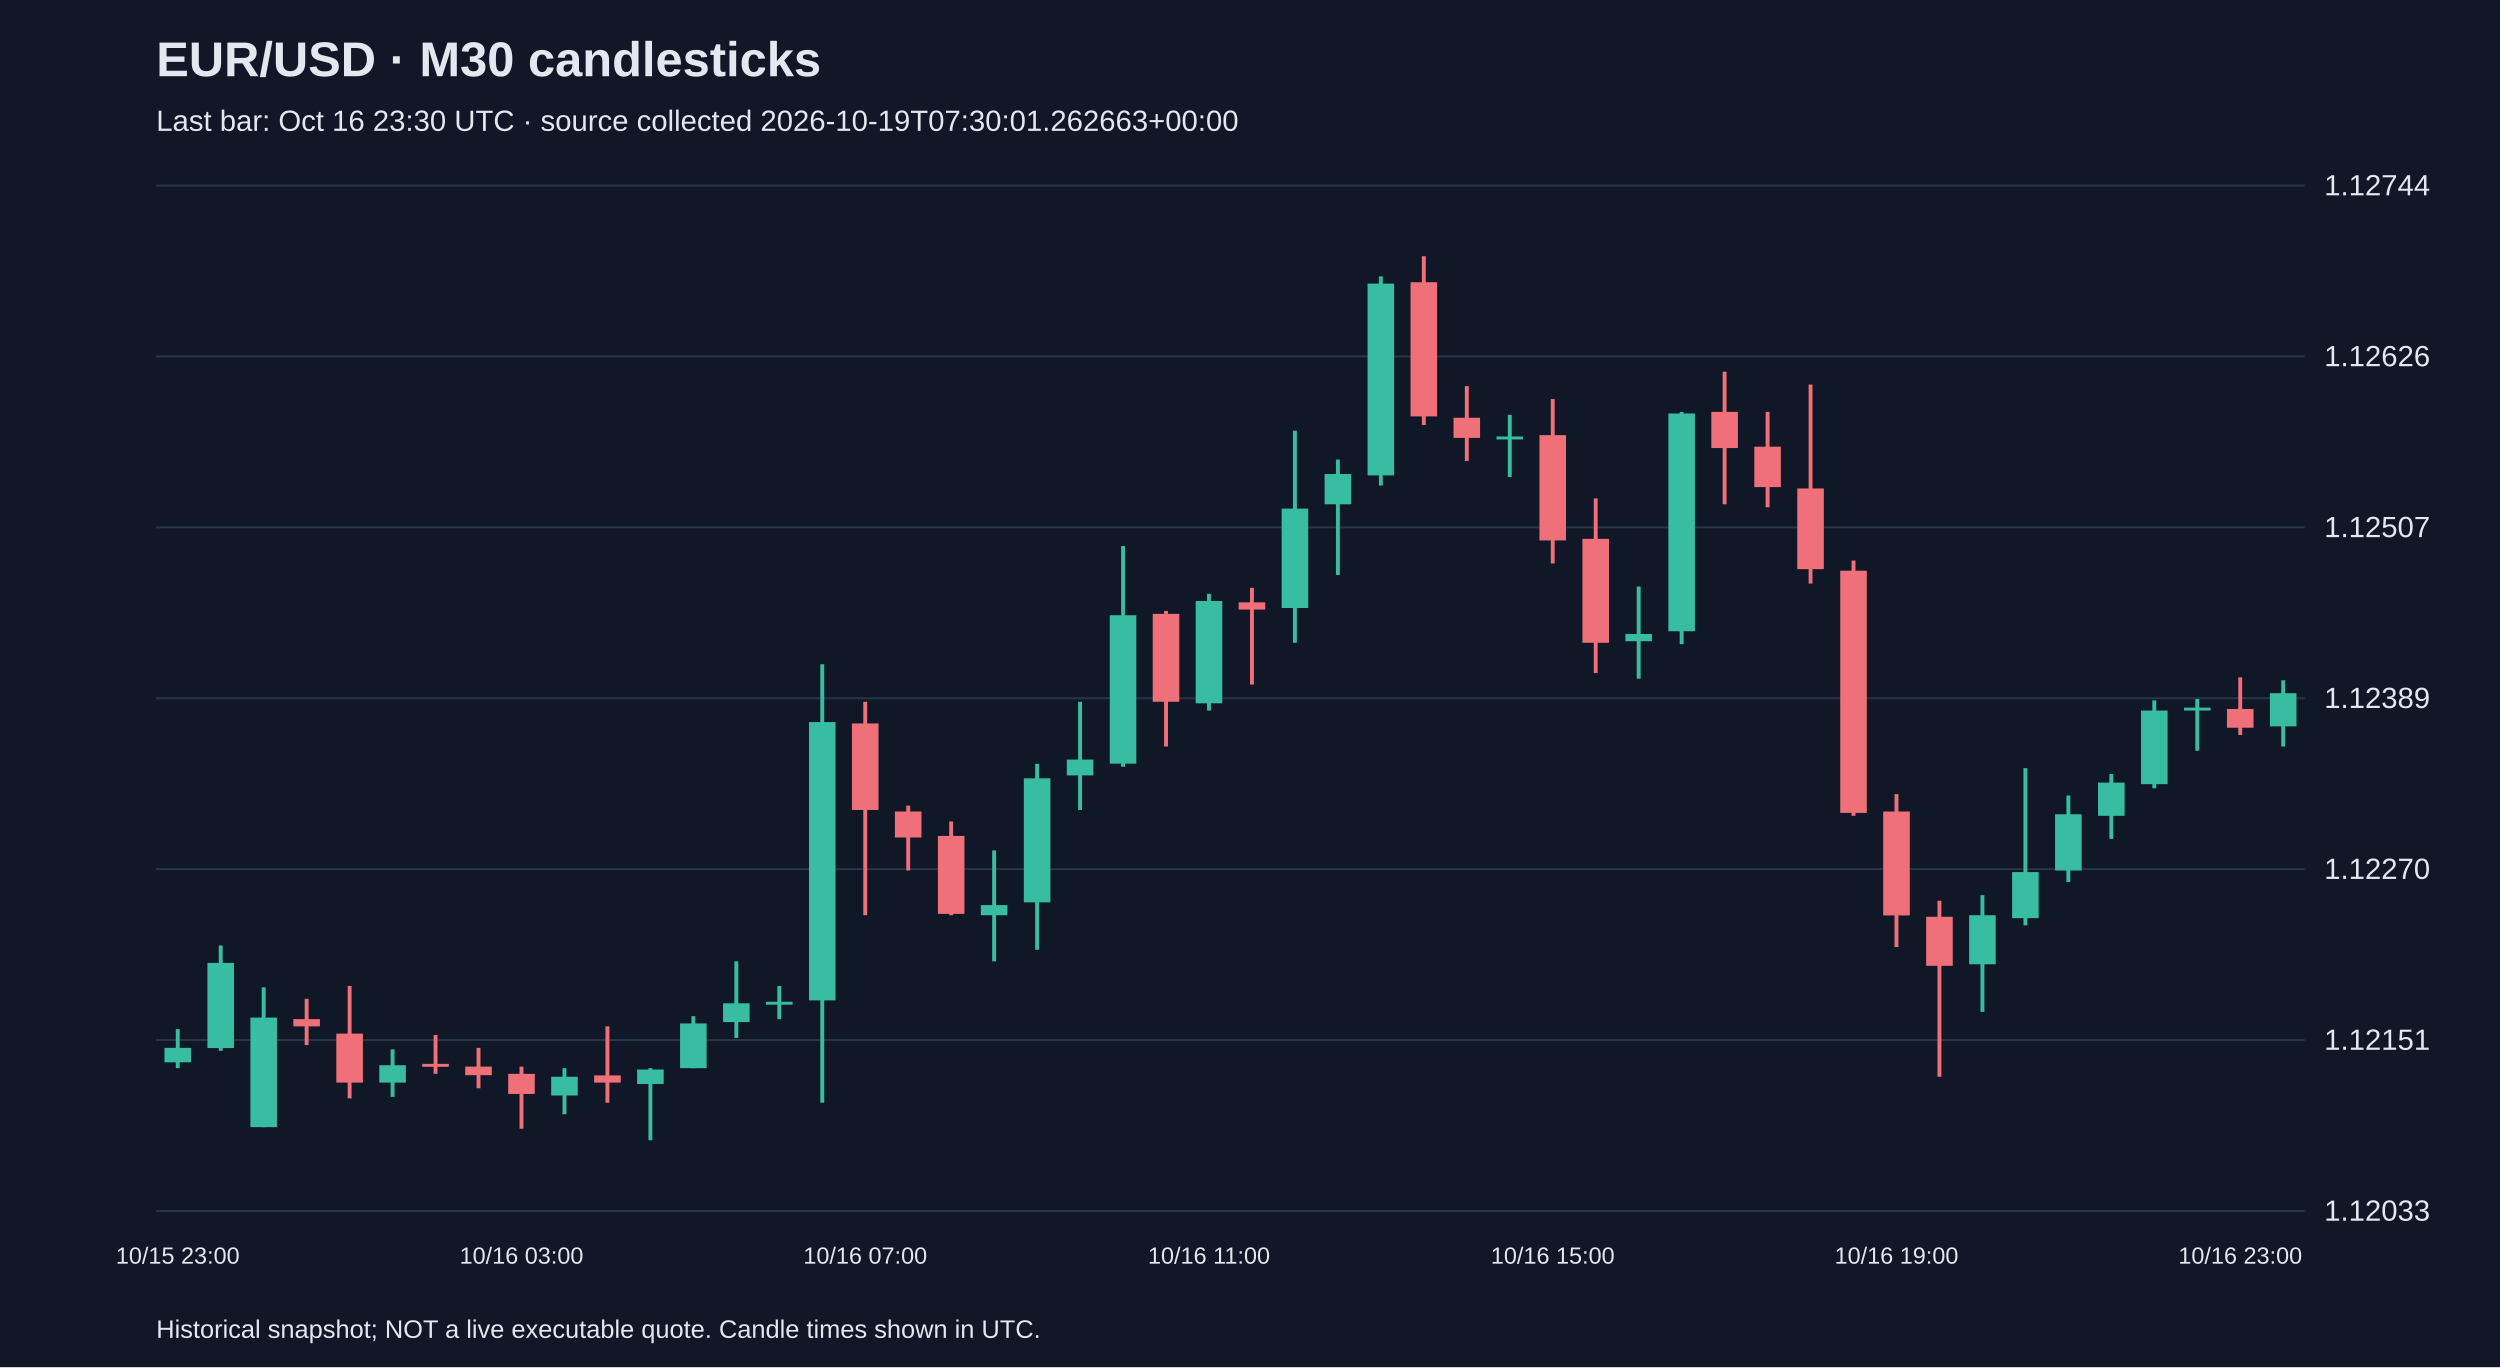
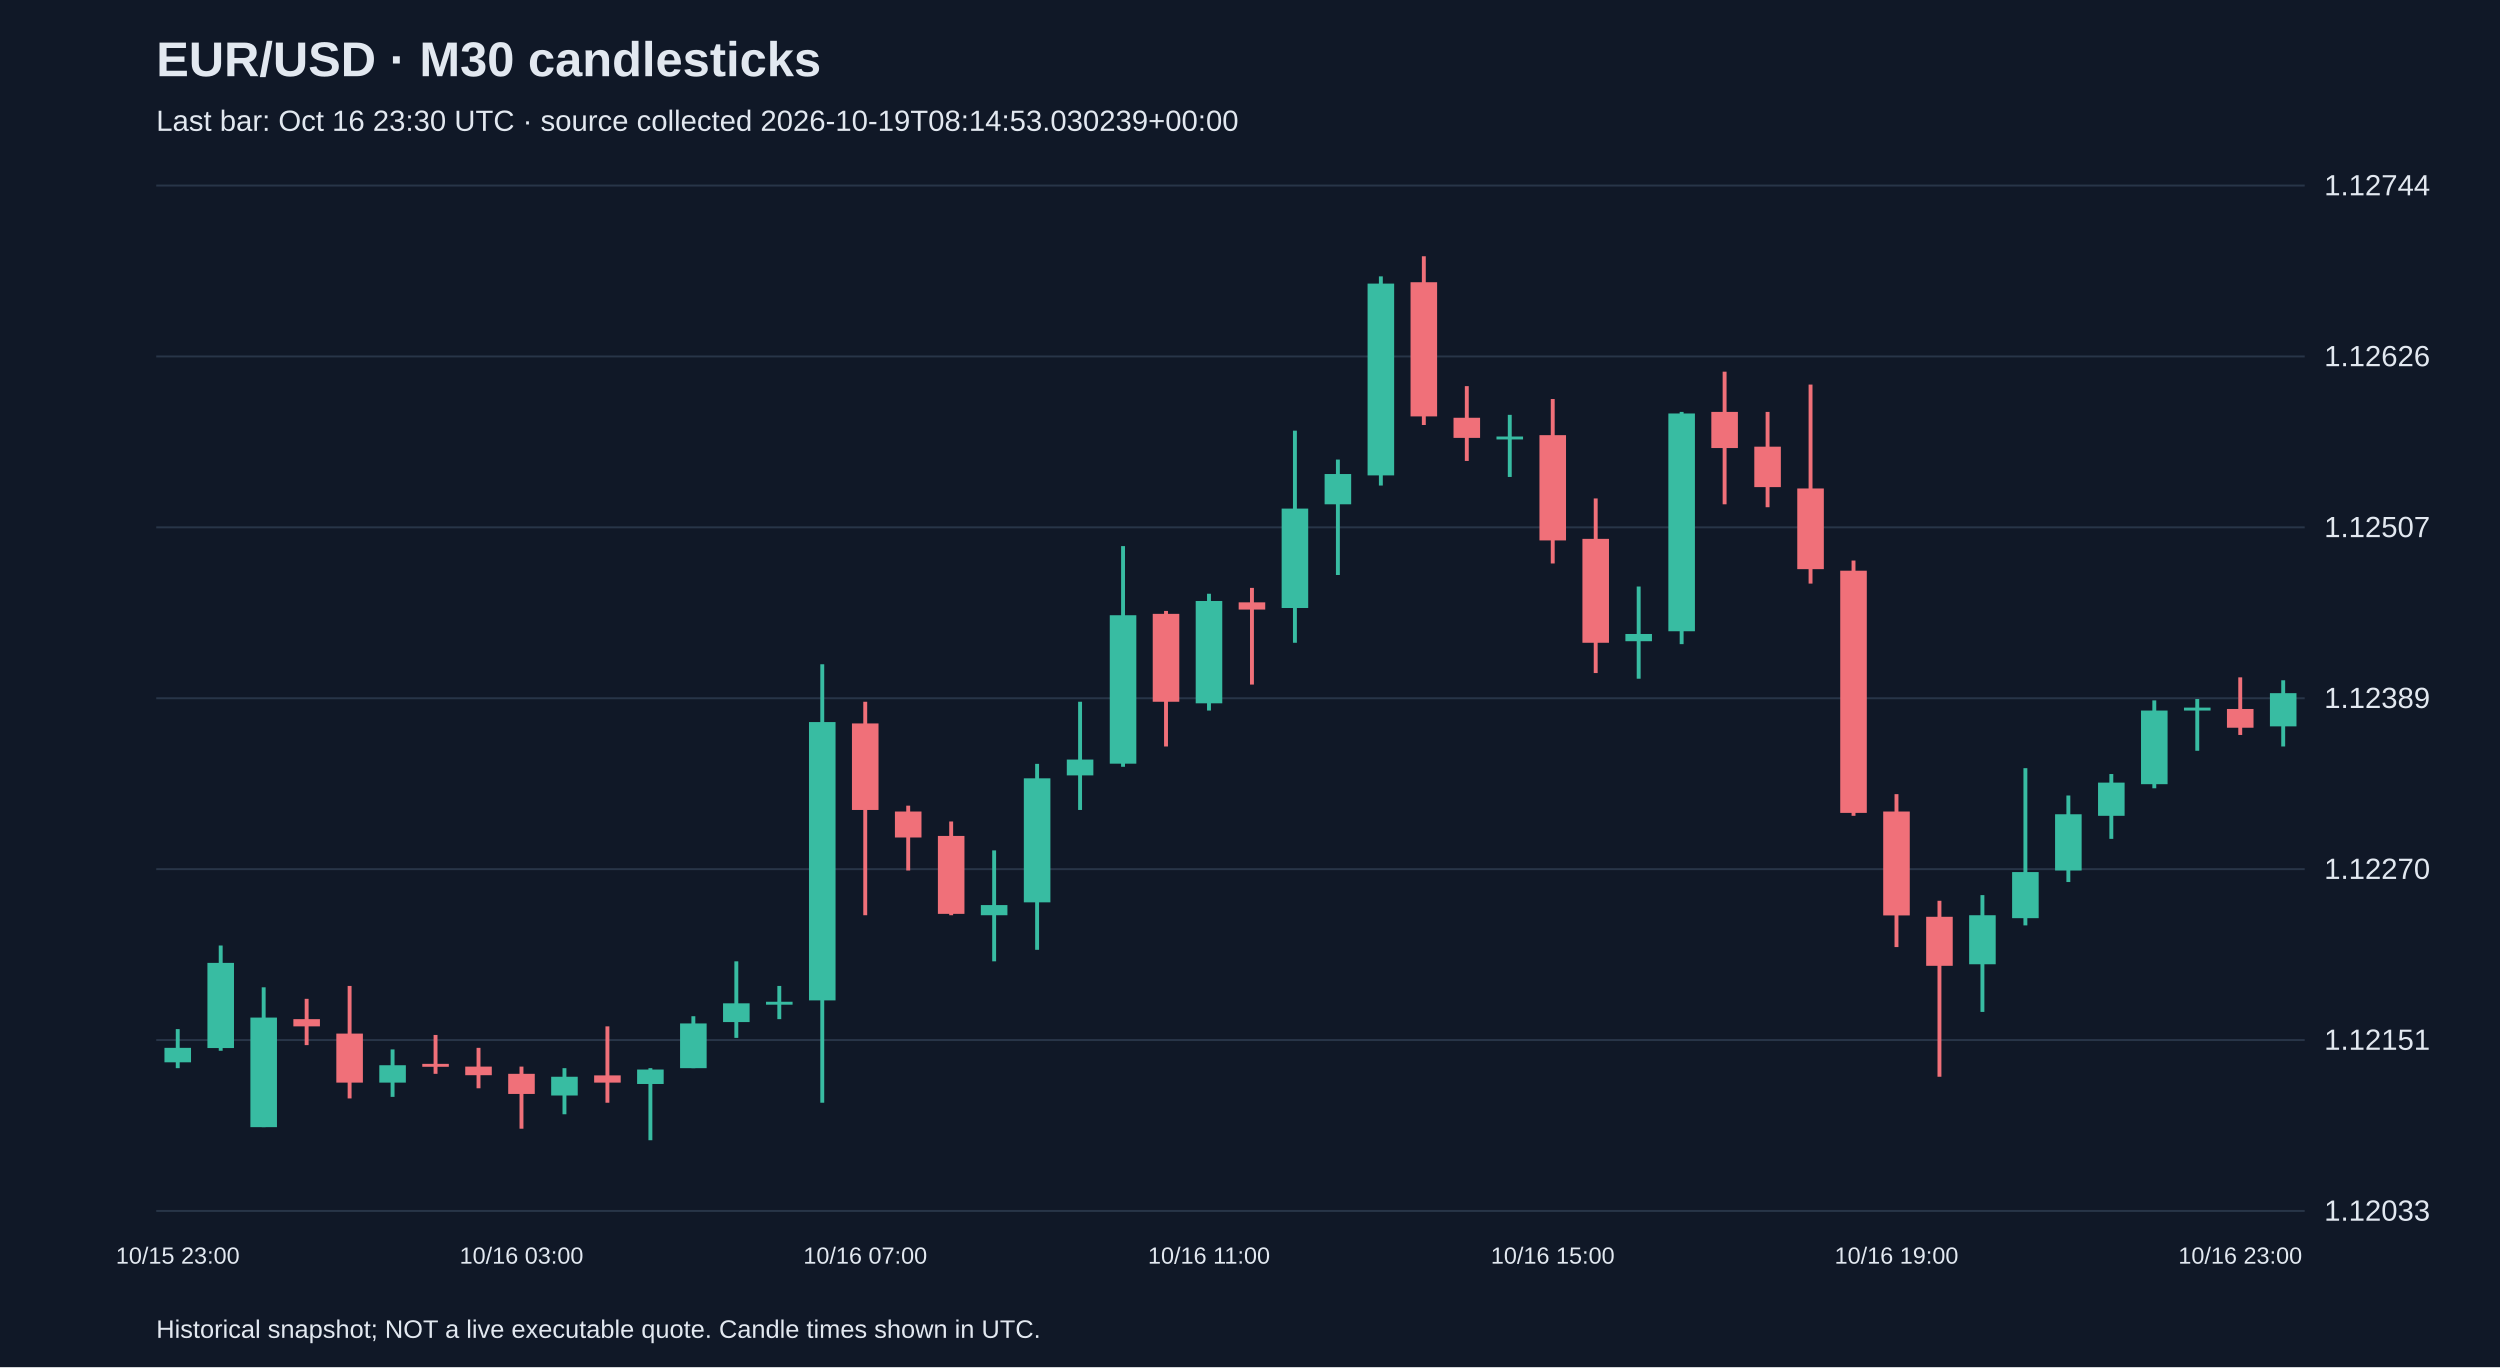
<svg xmlns="http://www.w3.org/2000/svg" viewBox="0 0 1280 700">
  <rect width="100%" height="100%" fill="#101827" />
  <style>text{font-family:Arial,sans-serif;fill:#e2e8f0}</style>
  <text x="80" y="39" font-size="25" font-weight="bold">EUR/USD · M30 candlesticks</text>
-   <text x="80" y="67" font-size="15" fill="#a6b1c5">Last bar: Oct 16 23:30 UTC · source collected 2026-10-19T07:30:01.262663+00:00</text>
+   <text x="80" y="67" font-size="15" fill="#a6b1c5">Last bar: Oct 16 23:30 UTC · source collected 2026-10-19T08:14:53.030239+00:00</text>
  <line x1="80" y1="620.0" x2="1180" y2="620.0" stroke="#283548" />
  <text x="1190" y="625.0" font-size="15">1.12033</text>
  <line x1="80" y1="532.5" x2="1180" y2="532.5" stroke="#283548" />
  <text x="1190" y="537.5" font-size="15">1.12151</text>
  <line x1="80" y1="445.0" x2="1180" y2="445.0" stroke="#283548" />
  <text x="1190" y="450.0" font-size="15">1.12270</text>
  <line x1="80" y1="357.5" x2="1180" y2="357.5" stroke="#283548" />
  <text x="1190" y="362.5" font-size="15">1.12389</text>
  <line x1="80" y1="270.0" x2="1180" y2="270.0" stroke="#283548" />
  <text x="1190" y="275.0" font-size="15">1.12507</text>
  <line x1="80" y1="182.5" x2="1180" y2="182.5" stroke="#283548" />
  <text x="1190" y="187.5" font-size="15">1.12626</text>
  <line x1="80" y1="95.0" x2="1180" y2="95.0" stroke="#283548" />
  <text x="1190" y="100.0" font-size="15">1.12744</text>
  <line x1="91.0" y1="526.9" x2="91.0" y2="546.9" stroke="#38bca2" stroke-width="2" />
  <rect x="84.2" y="536.5" width="13.6" height="7.4" fill="#38bca2" />
  <text x="91.0" y="647" text-anchor="middle" font-size="12">10/15 23:00</text>
  <line x1="113.0" y1="484.1" x2="113.0" y2="538.0" stroke="#38bca2" stroke-width="2" />
  <rect x="106.2" y="493.0" width="13.6" height="43.6" fill="#38bca2" />
  <line x1="135.0" y1="505.5" x2="135.0" y2="577.1" stroke="#38bca2" stroke-width="2" />
  <rect x="128.2" y="521.0" width="13.6" height="56.1" fill="#38bca2" />
  <line x1="157.0" y1="511.4" x2="157.0" y2="535.1" stroke="#f07079" stroke-width="2" />
  <rect x="150.2" y="521.8" width="13.6" height="3.7" fill="#f07079" />
  <line x1="179.0" y1="504.8" x2="179.0" y2="562.4" stroke="#f07079" stroke-width="2" />
  <rect x="172.2" y="529.2" width="13.6" height="25.1" fill="#f07079" />
  <line x1="201.0" y1="537.3" x2="201.0" y2="561.6" stroke="#38bca2" stroke-width="2" />
  <rect x="194.2" y="545.4" width="13.6" height="8.9" fill="#38bca2" />
  <line x1="223.0" y1="529.9" x2="223.0" y2="549.8" stroke="#f07079" stroke-width="2" />
  <rect x="216.2" y="544.7" width="13.6" height="1.5" fill="#f07079" />
  <line x1="245.0" y1="536.5" x2="245.0" y2="557.2" stroke="#f07079" stroke-width="2" />
  <rect x="238.2" y="546.1" width="13.6" height="4.4" fill="#f07079" />
  <line x1="267.0" y1="546.1" x2="267.0" y2="577.9" stroke="#f07079" stroke-width="2" />
  <rect x="260.2" y="549.8" width="13.6" height="10.3" fill="#f07079" />
  <text x="267.0" y="647" text-anchor="middle" font-size="12">10/16 03:00</text>
  <line x1="289.0" y1="546.9" x2="289.0" y2="570.5" stroke="#38bca2" stroke-width="2" />
  <rect x="282.2" y="551.3" width="13.6" height="9.6" fill="#38bca2" />
  <line x1="311.0" y1="525.5" x2="311.0" y2="564.6" stroke="#f07079" stroke-width="2" />
  <rect x="304.2" y="550.6" width="13.6" height="3.7" fill="#f07079" />
  <line x1="333.0" y1="546.9" x2="333.0" y2="583.8" stroke="#38bca2" stroke-width="2" />
  <rect x="326.2" y="547.6" width="13.6" height="7.4" fill="#38bca2" />
  <line x1="355.0" y1="520.3" x2="355.0" y2="546.9" stroke="#38bca2" stroke-width="2" />
  <rect x="348.2" y="524.0" width="13.6" height="22.9" fill="#38bca2" />
  <line x1="377.0" y1="492.2" x2="377.0" y2="531.4" stroke="#38bca2" stroke-width="2" />
  <rect x="370.2" y="513.7" width="13.6" height="9.6" fill="#38bca2" />
  <line x1="399.0" y1="504.8" x2="399.0" y2="521.8" stroke="#38bca2" stroke-width="2" />
  <rect x="392.2" y="512.9" width="13.6" height="1.5" fill="#38bca2" />
  <line x1="421.0" y1="340.1" x2="421.0" y2="564.6" stroke="#38bca2" stroke-width="2" />
  <rect x="414.2" y="369.7" width="13.6" height="142.5" fill="#38bca2" />
  <line x1="443.0" y1="359.3" x2="443.0" y2="468.6" stroke="#f07079" stroke-width="2" />
  <rect x="436.2" y="370.4" width="13.6" height="44.3" fill="#f07079" />
  <text x="443.0" y="647" text-anchor="middle" font-size="12">10/16 07:00</text>
  <line x1="465.0" y1="412.5" x2="465.0" y2="445.7" stroke="#f07079" stroke-width="2" />
  <rect x="458.2" y="415.5" width="13.6" height="13.3" fill="#f07079" />
  <line x1="487.0" y1="420.6" x2="487.0" y2="468.6" stroke="#f07079" stroke-width="2" />
  <rect x="480.2" y="428.0" width="13.6" height="39.9" fill="#f07079" />
  <line x1="509.0" y1="435.4" x2="509.0" y2="492.2" stroke="#38bca2" stroke-width="2" />
  <rect x="502.2" y="463.4" width="13.6" height="5.2" fill="#38bca2" />
  <line x1="531.0" y1="391.1" x2="531.0" y2="486.3" stroke="#38bca2" stroke-width="2" />
  <rect x="524.2" y="398.5" width="13.6" height="63.5" fill="#38bca2" />
  <line x1="553.0" y1="359.3" x2="553.0" y2="414.7" stroke="#38bca2" stroke-width="2" />
  <rect x="546.2" y="388.9" width="13.6" height="8.1" fill="#38bca2" />
  <line x1="575.0" y1="279.6" x2="575.0" y2="392.6" stroke="#38bca2" stroke-width="2" />
  <rect x="568.2" y="315.0" width="13.6" height="76.0" fill="#38bca2" />
  <line x1="597.0" y1="312.8" x2="597.0" y2="382.2" stroke="#f07079" stroke-width="2" />
  <rect x="590.2" y="314.3" width="13.6" height="45.0" fill="#f07079" />
  <line x1="619.0" y1="304.0" x2="619.0" y2="363.8" stroke="#38bca2" stroke-width="2" />
  <rect x="612.2" y="307.7" width="13.6" height="52.4" fill="#38bca2" />
  <text x="619.0" y="647" text-anchor="middle" font-size="12">10/16 11:00</text>
  <line x1="641.0" y1="301.0" x2="641.0" y2="350.5" stroke="#f07079" stroke-width="2" />
  <rect x="634.2" y="308.4" width="13.6" height="3.7" fill="#f07079" />
  <line x1="663.0" y1="220.5" x2="663.0" y2="329.1" stroke="#38bca2" stroke-width="2" />
  <rect x="656.2" y="260.4" width="13.6" height="50.9" fill="#38bca2" />
  <line x1="685.0" y1="235.3" x2="685.0" y2="294.4" stroke="#38bca2" stroke-width="2" />
  <rect x="678.2" y="242.7" width="13.6" height="15.5" fill="#38bca2" />
  <line x1="707.0" y1="141.5" x2="707.0" y2="248.6" stroke="#38bca2" stroke-width="2" />
  <rect x="700.2" y="145.2" width="13.6" height="98.2" fill="#38bca2" />
  <line x1="729.0" y1="131.2" x2="729.0" y2="217.6" stroke="#f07079" stroke-width="2" />
  <rect x="722.2" y="144.5" width="13.6" height="68.7" fill="#f07079" />
  <line x1="751.0" y1="197.7" x2="751.0" y2="236.0" stroke="#f07079" stroke-width="2" />
  <rect x="744.2" y="213.9" width="13.6" height="10.3" fill="#f07079" />
  <line x1="773.0" y1="212.4" x2="773.0" y2="244.2" stroke="#38bca2" stroke-width="2" />
  <rect x="766.2" y="223.5" width="13.6" height="1.5" fill="#38bca2" />
  <line x1="795.0" y1="204.3" x2="795.0" y2="288.5" stroke="#f07079" stroke-width="2" />
  <rect x="788.2" y="222.8" width="13.6" height="53.9" fill="#f07079" />
  <text x="795.0" y="647" text-anchor="middle" font-size="12">10/16 15:00</text>
  <line x1="817.0" y1="255.2" x2="817.0" y2="344.6" stroke="#f07079" stroke-width="2" />
  <rect x="810.2" y="275.9" width="13.6" height="53.2" fill="#f07079" />
  <line x1="839.0" y1="300.3" x2="839.0" y2="347.5" stroke="#38bca2" stroke-width="2" />
  <rect x="832.2" y="324.6" width="13.6" height="3.7" fill="#38bca2" />
  <line x1="861.0" y1="210.9" x2="861.0" y2="329.8" stroke="#38bca2" stroke-width="2" />
  <rect x="854.2" y="211.7" width="13.6" height="111.5" fill="#38bca2" />
  <line x1="883.0" y1="190.3" x2="883.0" y2="258.2" stroke="#f07079" stroke-width="2" />
  <rect x="876.2" y="210.9" width="13.6" height="18.5" fill="#f07079" />
  <line x1="905.0" y1="210.9" x2="905.0" y2="259.7" stroke="#f07079" stroke-width="2" />
  <rect x="898.2" y="228.7" width="13.6" height="20.7" fill="#f07079" />
  <line x1="927.0" y1="196.9" x2="927.0" y2="298.8" stroke="#f07079" stroke-width="2" />
  <rect x="920.2" y="250.1" width="13.6" height="41.3" fill="#f07079" />
  <line x1="949.0" y1="287.0" x2="949.0" y2="417.7" stroke="#f07079" stroke-width="2" />
  <rect x="942.2" y="292.2" width="13.6" height="124.0" fill="#f07079" />
  <line x1="971.0" y1="406.6" x2="971.0" y2="484.9" stroke="#f07079" stroke-width="2" />
  <rect x="964.2" y="415.5" width="13.6" height="53.2" fill="#f07079" />
  <text x="971.0" y="647" text-anchor="middle" font-size="12">10/16 19:00</text>
  <line x1="993.0" y1="461.2" x2="993.0" y2="551.3" stroke="#f07079" stroke-width="2" />
  <rect x="986.2" y="469.4" width="13.6" height="25.1" fill="#f07079" />
  <line x1="1015.0" y1="458.3" x2="1015.0" y2="518.1" stroke="#38bca2" stroke-width="2" />
  <rect x="1008.2" y="468.6" width="13.6" height="25.1" fill="#38bca2" />
  <line x1="1037.0" y1="393.3" x2="1037.0" y2="473.8" stroke="#38bca2" stroke-width="2" />
  <rect x="1030.2" y="446.5" width="13.6" height="23.6" fill="#38bca2" />
  <line x1="1059.0" y1="407.3" x2="1059.0" y2="451.6" stroke="#38bca2" stroke-width="2" />
  <rect x="1052.2" y="416.9" width="13.6" height="28.8" fill="#38bca2" />
  <line x1="1081.0" y1="396.3" x2="1081.0" y2="429.5" stroke="#38bca2" stroke-width="2" />
  <rect x="1074.2" y="400.7" width="13.6" height="17.0" fill="#38bca2" />
  <line x1="1103.0" y1="358.6" x2="1103.0" y2="403.6" stroke="#38bca2" stroke-width="2" />
  <rect x="1096.2" y="363.8" width="13.6" height="37.7" fill="#38bca2" />
  <line x1="1125.0" y1="357.9" x2="1125.0" y2="384.4" stroke="#38bca2" stroke-width="2" />
  <rect x="1118.2" y="362.3" width="13.6" height="1.5" fill="#38bca2" />
  <line x1="1147.0" y1="346.8" x2="1147.0" y2="376.3" stroke="#f07079" stroke-width="2" />
  <rect x="1140.2" y="363.0" width="13.6" height="9.6" fill="#f07079" />
  <text x="1147.0" y="647" text-anchor="middle" font-size="12">10/16 23:00</text>
  <line x1="1169.0" y1="348.3" x2="1169.0" y2="382.2" stroke="#38bca2" stroke-width="2" />
  <rect x="1162.2" y="354.9" width="13.6" height="17.0" fill="#38bca2" />
  <text x="80" y="685" font-size="13">Historical snapshot; NOT a live executable quote. Candle times shown in UTC.</text>
</svg>
